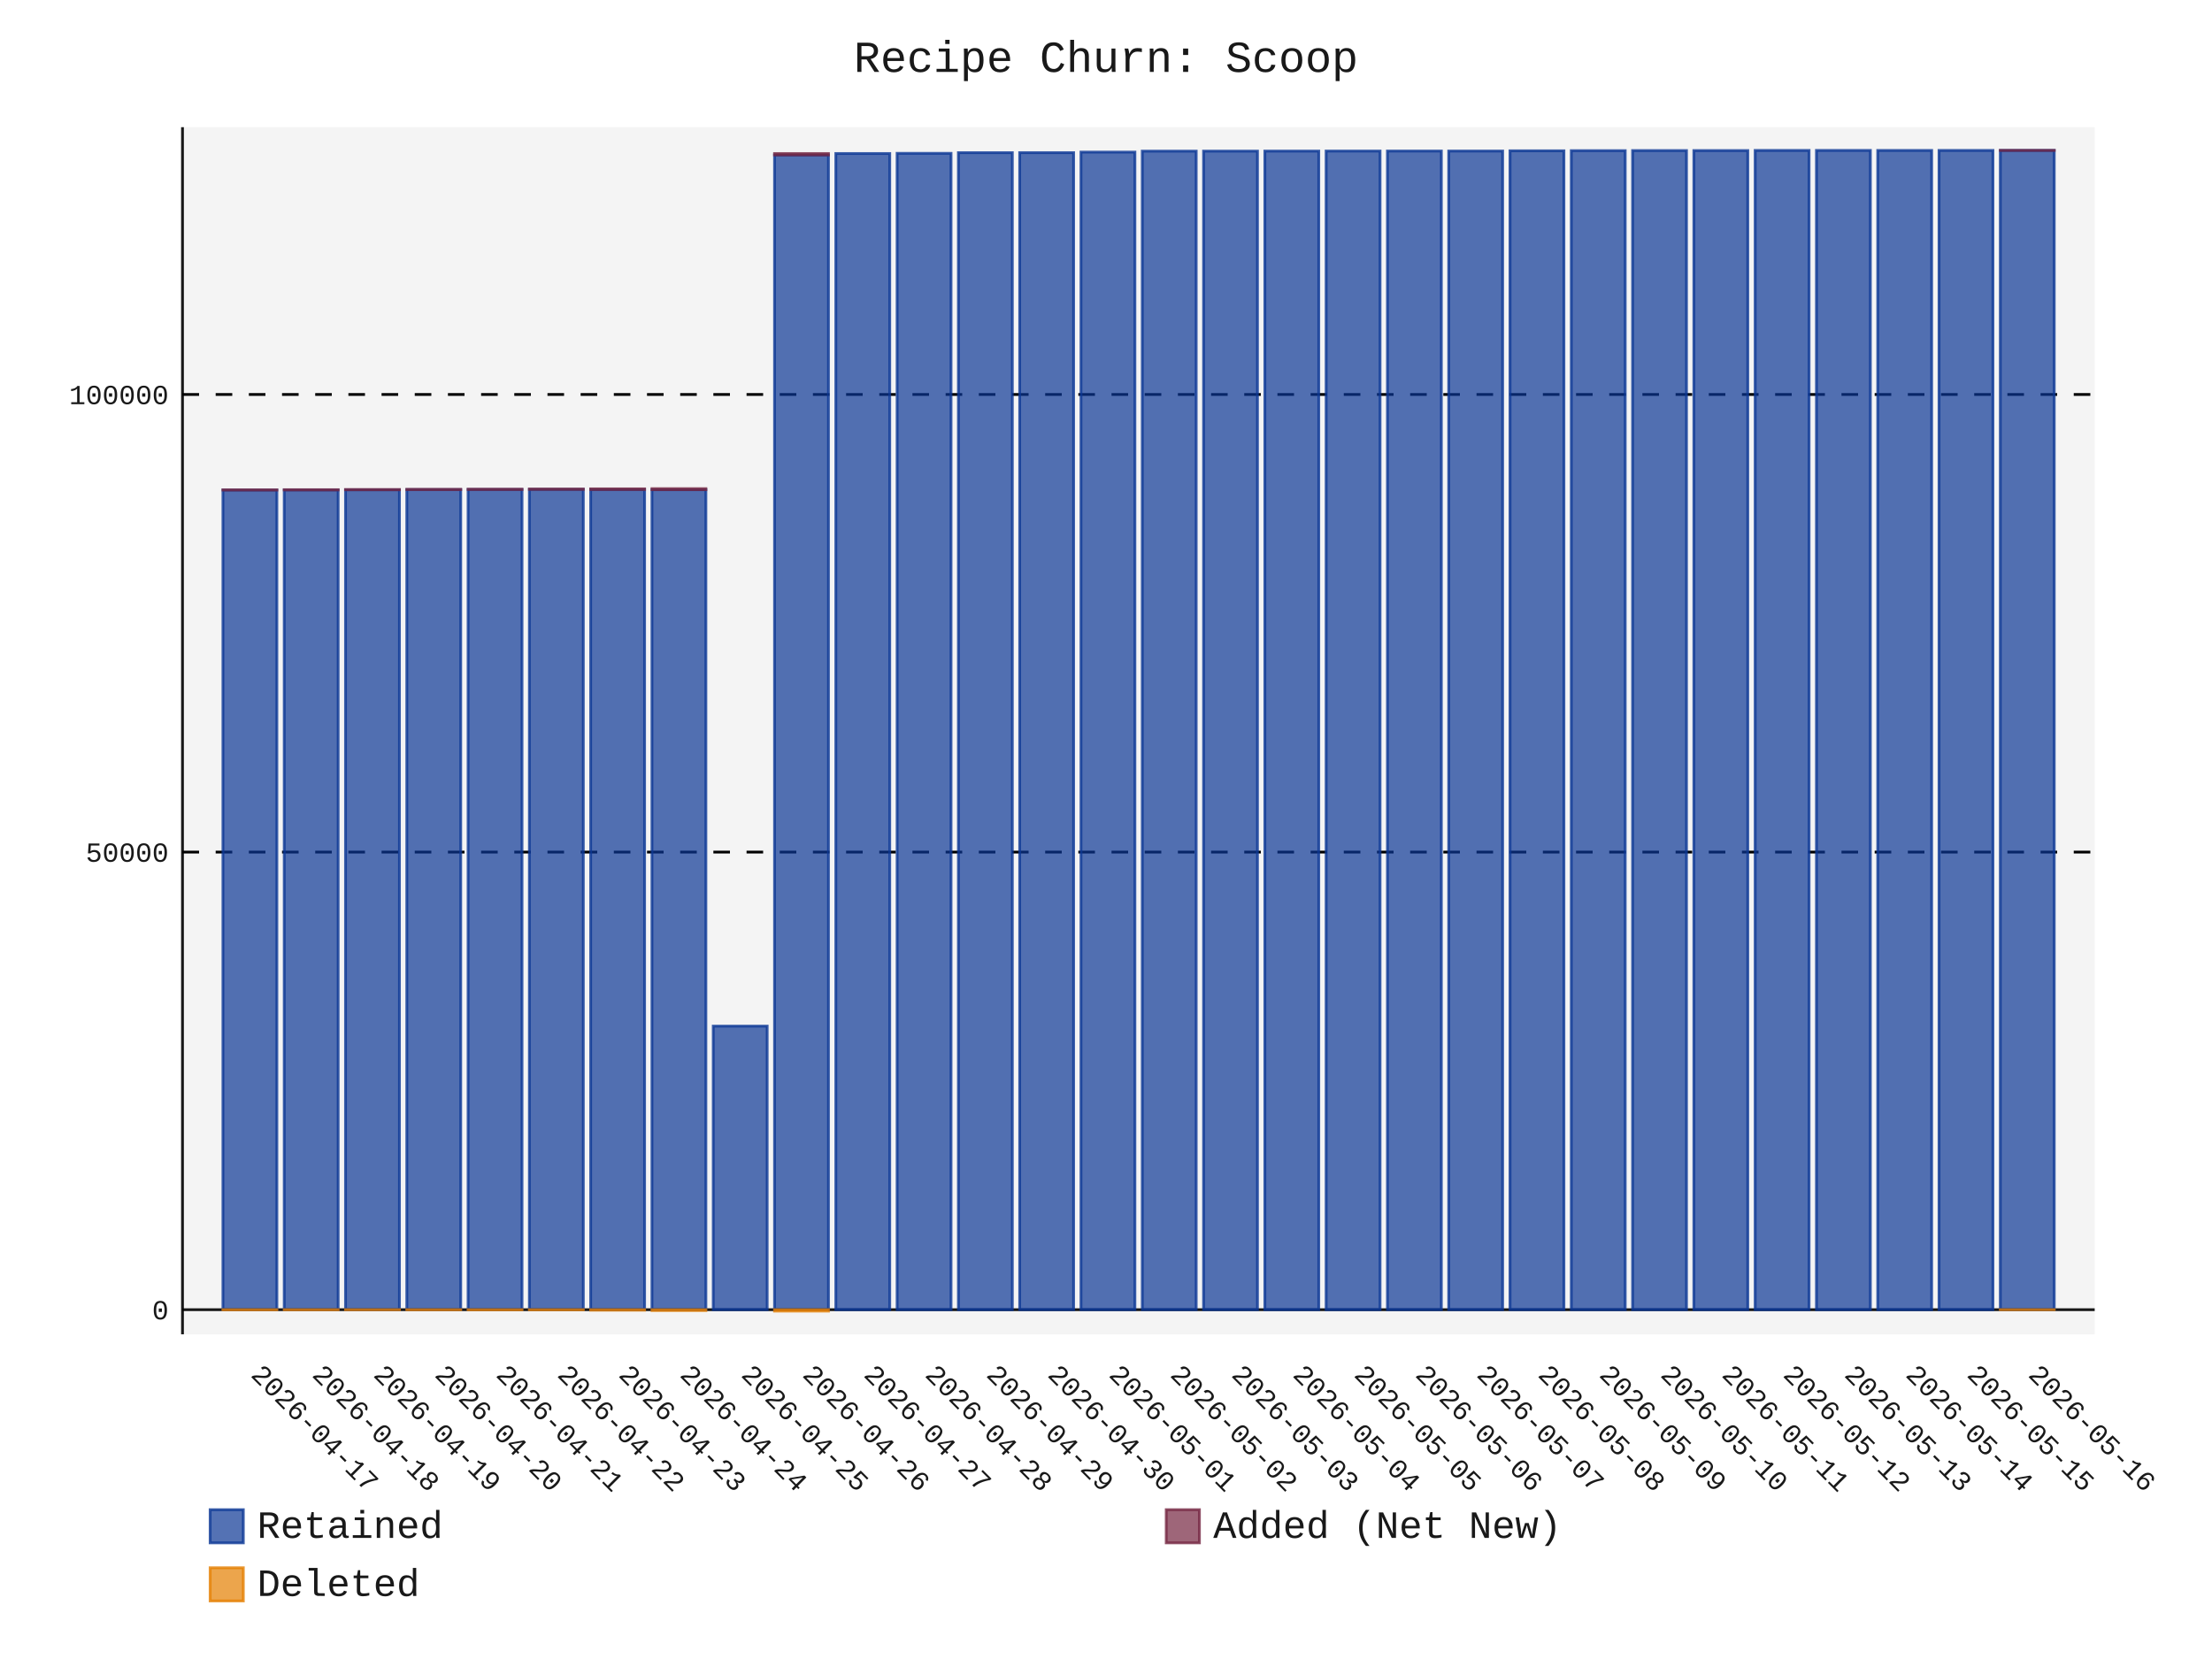
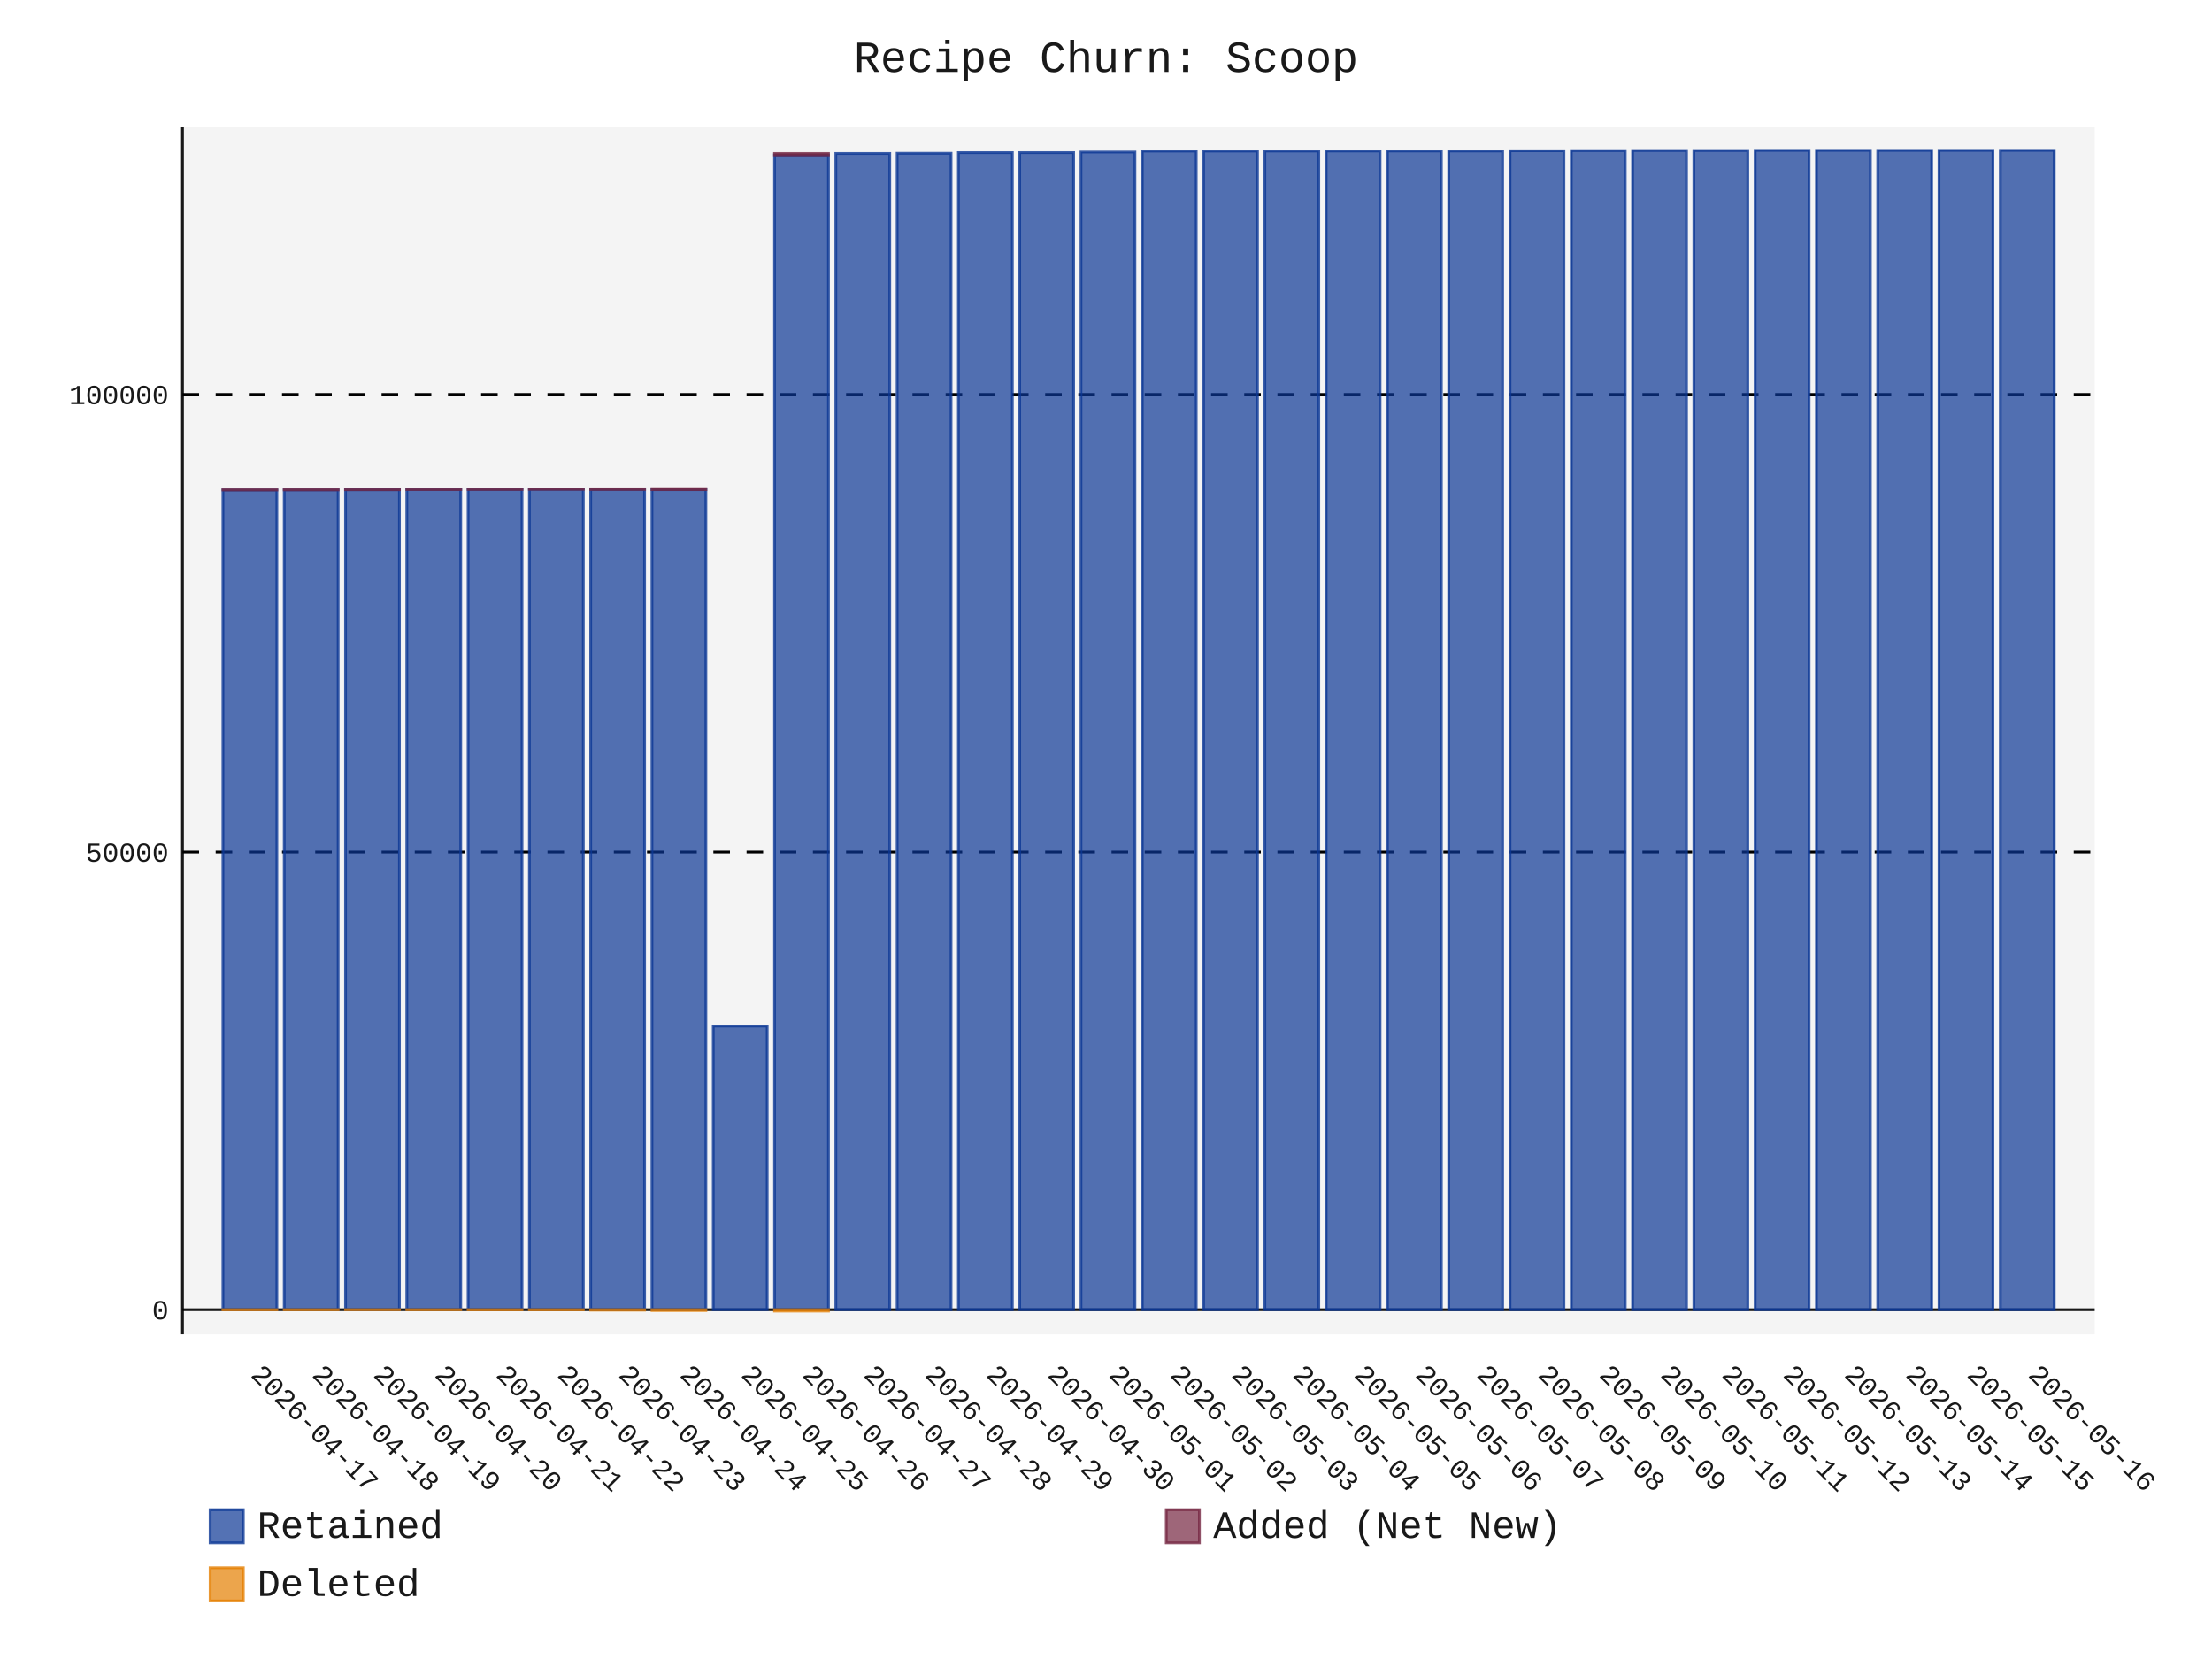
- <svg xmlns="http://www.w3.org/2000/svg" id="chart-c8fa102d-3b15-45bb-8eff-bab4674efa74" class="pygal-chart" viewBox="0 0 800 600">
+ <svg xmlns="http://www.w3.org/2000/svg" id="chart-ada391af-5c0a-49f7-9aea-5d1bc6cac382" class="pygal-chart" viewBox="0 0 800 600">
  <defs>
-     <style type="text/css">#chart-c8fa102d-3b15-45bb-8eff-bab4674efa74{-webkit-user-select:none;-webkit-font-smoothing:antialiased;font-family:Consolas,"Liberation Mono",Menlo,Courier,monospace}#chart-c8fa102d-3b15-45bb-8eff-bab4674efa74 .title{font-family:Consolas,"Liberation Mono",Menlo,Courier,monospace;font-size:16px}#chart-c8fa102d-3b15-45bb-8eff-bab4674efa74 .legends .legend text{font-family:Consolas,"Liberation Mono",Menlo,Courier,monospace;font-size:14px}#chart-c8fa102d-3b15-45bb-8eff-bab4674efa74 .axis text{font-family:Consolas,"Liberation Mono",Menlo,Courier,monospace;font-size:10px}#chart-c8fa102d-3b15-45bb-8eff-bab4674efa74 .axis text.major{font-family:Consolas,"Liberation Mono",Menlo,Courier,monospace;font-size:10px}#chart-c8fa102d-3b15-45bb-8eff-bab4674efa74 .text-overlay text.value{font-family:Consolas,"Liberation Mono",Menlo,Courier,monospace;font-size:16px}#chart-c8fa102d-3b15-45bb-8eff-bab4674efa74 .text-overlay text.label{font-family:Consolas,"Liberation Mono",Menlo,Courier,monospace;font-size:10px}#chart-c8fa102d-3b15-45bb-8eff-bab4674efa74 .tooltip{font-family:Consolas,"Liberation Mono",Menlo,Courier,monospace;font-size:14px}#chart-c8fa102d-3b15-45bb-8eff-bab4674efa74 text.no_data{font-family:Consolas,"Liberation Mono",Menlo,Courier,monospace;font-size:64px}
- #chart-c8fa102d-3b15-45bb-8eff-bab4674efa74{background-color:transparent}#chart-c8fa102d-3b15-45bb-8eff-bab4674efa74 path,#chart-c8fa102d-3b15-45bb-8eff-bab4674efa74 line,#chart-c8fa102d-3b15-45bb-8eff-bab4674efa74 rect,#chart-c8fa102d-3b15-45bb-8eff-bab4674efa74 circle{-webkit-transition:150ms;-moz-transition:150ms;transition:150ms}#chart-c8fa102d-3b15-45bb-8eff-bab4674efa74 .graph &gt; .background{fill:transparent}#chart-c8fa102d-3b15-45bb-8eff-bab4674efa74 .plot &gt; .background{fill:rgba(240,240,240,0.7)}#chart-c8fa102d-3b15-45bb-8eff-bab4674efa74 .graph{fill:rgba(0,0,0,0.9)}#chart-c8fa102d-3b15-45bb-8eff-bab4674efa74 text.no_data{fill:rgba(0,0,0,0.9)}#chart-c8fa102d-3b15-45bb-8eff-bab4674efa74 .title{fill:rgba(0,0,0,0.9)}#chart-c8fa102d-3b15-45bb-8eff-bab4674efa74 .legends .legend text{fill:rgba(0,0,0,0.9)}#chart-c8fa102d-3b15-45bb-8eff-bab4674efa74 .legends .legend:hover text{fill:rgba(0,0,0,0.9)}#chart-c8fa102d-3b15-45bb-8eff-bab4674efa74 .axis .line{stroke:rgba(0,0,0,0.9)}#chart-c8fa102d-3b15-45bb-8eff-bab4674efa74 .axis .guide.line{stroke:rgba(0,0,0,0.5)}#chart-c8fa102d-3b15-45bb-8eff-bab4674efa74 .axis .major.line{stroke:rgba(0,0,0,0.9)}#chart-c8fa102d-3b15-45bb-8eff-bab4674efa74 .axis text.major{fill:rgba(0,0,0,0.9)}#chart-c8fa102d-3b15-45bb-8eff-bab4674efa74 .axis.y .guides:hover .guide.line,#chart-c8fa102d-3b15-45bb-8eff-bab4674efa74 .line-graph .axis.x .guides:hover .guide.line,#chart-c8fa102d-3b15-45bb-8eff-bab4674efa74 .stackedline-graph .axis.x .guides:hover .guide.line,#chart-c8fa102d-3b15-45bb-8eff-bab4674efa74 .xy-graph .axis.x .guides:hover .guide.line{stroke:rgba(0,0,0,0.9)}#chart-c8fa102d-3b15-45bb-8eff-bab4674efa74 .axis .guides:hover text{fill:rgba(0,0,0,0.9)}#chart-c8fa102d-3b15-45bb-8eff-bab4674efa74 .reactive{fill-opacity:.7;stroke-opacity:.8;stroke-width:1}#chart-c8fa102d-3b15-45bb-8eff-bab4674efa74 .ci{stroke:rgba(0,0,0,0.9)}#chart-c8fa102d-3b15-45bb-8eff-bab4674efa74 .reactive.active,#chart-c8fa102d-3b15-45bb-8eff-bab4674efa74 .active .reactive{fill-opacity:.8;stroke-opacity:.9;stroke-width:4}#chart-c8fa102d-3b15-45bb-8eff-bab4674efa74 .ci .reactive.active{stroke-width:1.5}#chart-c8fa102d-3b15-45bb-8eff-bab4674efa74 .series text{fill:rgba(0,0,0,0.9)}#chart-c8fa102d-3b15-45bb-8eff-bab4674efa74 .tooltip rect{fill:rgba(240,240,240,0.7);stroke:rgba(0,0,0,0.9);-webkit-transition:opacity 150ms;-moz-transition:opacity 150ms;transition:opacity 150ms}#chart-c8fa102d-3b15-45bb-8eff-bab4674efa74 .tooltip .label{fill:rgba(0,0,0,0.9)}#chart-c8fa102d-3b15-45bb-8eff-bab4674efa74 .tooltip .label{fill:rgba(0,0,0,0.9)}#chart-c8fa102d-3b15-45bb-8eff-bab4674efa74 .tooltip .legend{font-size:.8em;fill:rgba(0,0,0,0.5)}#chart-c8fa102d-3b15-45bb-8eff-bab4674efa74 .tooltip .x_label{font-size:.6em;fill:rgba(0,0,0,0.9)}#chart-c8fa102d-3b15-45bb-8eff-bab4674efa74 .tooltip .xlink{font-size:.5em;text-decoration:underline}#chart-c8fa102d-3b15-45bb-8eff-bab4674efa74 .tooltip .value{font-size:1.5em}#chart-c8fa102d-3b15-45bb-8eff-bab4674efa74 .bound{font-size:.5em}#chart-c8fa102d-3b15-45bb-8eff-bab4674efa74 .max-value{font-size:.75em;fill:rgba(0,0,0,0.5)}#chart-c8fa102d-3b15-45bb-8eff-bab4674efa74 .map-element{fill:rgba(240,240,240,0.7);stroke:rgba(0,0,0,0.5) !important}#chart-c8fa102d-3b15-45bb-8eff-bab4674efa74 .map-element .reactive{fill-opacity:inherit;stroke-opacity:inherit}#chart-c8fa102d-3b15-45bb-8eff-bab4674efa74 .color-0,#chart-c8fa102d-3b15-45bb-8eff-bab4674efa74 .color-0 a:visited{stroke:rgb(12,55,149);fill:rgb(12,55,149)}#chart-c8fa102d-3b15-45bb-8eff-bab4674efa74 .color-1,#chart-c8fa102d-3b15-45bb-8eff-bab4674efa74 .color-1 a:visited{stroke:rgb(117,38,65);fill:rgb(117,38,65)}#chart-c8fa102d-3b15-45bb-8eff-bab4674efa74 .color-2,#chart-c8fa102d-3b15-45bb-8eff-bab4674efa74 .color-2 a:visited{stroke:rgb(228,127,0);fill:rgb(228,127,0)}#chart-c8fa102d-3b15-45bb-8eff-bab4674efa74 .text-overlay .color-0 text{fill:black}#chart-c8fa102d-3b15-45bb-8eff-bab4674efa74 .text-overlay .color-1 text{fill:black}#chart-c8fa102d-3b15-45bb-8eff-bab4674efa74 .text-overlay .color-2 text{fill:black}
- #chart-c8fa102d-3b15-45bb-8eff-bab4674efa74 text.no_data{text-anchor:middle}#chart-c8fa102d-3b15-45bb-8eff-bab4674efa74 .guide.line{fill:none}#chart-c8fa102d-3b15-45bb-8eff-bab4674efa74 .centered{text-anchor:middle}#chart-c8fa102d-3b15-45bb-8eff-bab4674efa74 .title{text-anchor:middle}#chart-c8fa102d-3b15-45bb-8eff-bab4674efa74 .legends .legend text{fill-opacity:1}#chart-c8fa102d-3b15-45bb-8eff-bab4674efa74 .axis.x text{text-anchor:middle}#chart-c8fa102d-3b15-45bb-8eff-bab4674efa74 .axis.x:not(.web) text[transform]{text-anchor:start}#chart-c8fa102d-3b15-45bb-8eff-bab4674efa74 .axis.x:not(.web) text[transform].backwards{text-anchor:end}#chart-c8fa102d-3b15-45bb-8eff-bab4674efa74 .axis.y text{text-anchor:end}#chart-c8fa102d-3b15-45bb-8eff-bab4674efa74 .axis.y text[transform].backwards{text-anchor:start}#chart-c8fa102d-3b15-45bb-8eff-bab4674efa74 .axis.y2 text{text-anchor:start}#chart-c8fa102d-3b15-45bb-8eff-bab4674efa74 .axis.y2 text[transform].backwards{text-anchor:end}#chart-c8fa102d-3b15-45bb-8eff-bab4674efa74 .axis .guide.line{stroke-dasharray:4,4;stroke:black}#chart-c8fa102d-3b15-45bb-8eff-bab4674efa74 .axis .major.guide.line{stroke-dasharray:6,6;stroke:black}#chart-c8fa102d-3b15-45bb-8eff-bab4674efa74 .horizontal .axis.y .guide.line,#chart-c8fa102d-3b15-45bb-8eff-bab4674efa74 .horizontal .axis.y2 .guide.line,#chart-c8fa102d-3b15-45bb-8eff-bab4674efa74 .vertical .axis.x .guide.line{opacity:0}#chart-c8fa102d-3b15-45bb-8eff-bab4674efa74 .horizontal .axis.always_show .guide.line,#chart-c8fa102d-3b15-45bb-8eff-bab4674efa74 .vertical .axis.always_show .guide.line{opacity:1 !important}#chart-c8fa102d-3b15-45bb-8eff-bab4674efa74 .axis.y .guides:hover .guide.line,#chart-c8fa102d-3b15-45bb-8eff-bab4674efa74 .axis.y2 .guides:hover .guide.line,#chart-c8fa102d-3b15-45bb-8eff-bab4674efa74 .axis.x .guides:hover .guide.line{opacity:1}#chart-c8fa102d-3b15-45bb-8eff-bab4674efa74 .axis .guides:hover text{opacity:1}#chart-c8fa102d-3b15-45bb-8eff-bab4674efa74 .nofill{fill:none}#chart-c8fa102d-3b15-45bb-8eff-bab4674efa74 .subtle-fill{fill-opacity:.2}#chart-c8fa102d-3b15-45bb-8eff-bab4674efa74 .dot{stroke-width:1px;fill-opacity:1;stroke-opacity:1}#chart-c8fa102d-3b15-45bb-8eff-bab4674efa74 .dot.active{stroke-width:5px}#chart-c8fa102d-3b15-45bb-8eff-bab4674efa74 .dot.negative{fill:transparent}#chart-c8fa102d-3b15-45bb-8eff-bab4674efa74 text,#chart-c8fa102d-3b15-45bb-8eff-bab4674efa74 tspan{stroke:none !important}#chart-c8fa102d-3b15-45bb-8eff-bab4674efa74 .series text.active{opacity:1}#chart-c8fa102d-3b15-45bb-8eff-bab4674efa74 .tooltip rect{fill-opacity:.95;stroke-width:.5}#chart-c8fa102d-3b15-45bb-8eff-bab4674efa74 .tooltip text{fill-opacity:1}#chart-c8fa102d-3b15-45bb-8eff-bab4674efa74 .showable{visibility:hidden}#chart-c8fa102d-3b15-45bb-8eff-bab4674efa74 .showable.shown{visibility:visible}#chart-c8fa102d-3b15-45bb-8eff-bab4674efa74 .gauge-background{fill:rgba(229,229,229,1);stroke:none}#chart-c8fa102d-3b15-45bb-8eff-bab4674efa74 .bg-lines{stroke:transparent;stroke-width:2px}</style>
+     <style type="text/css">#chart-ada391af-5c0a-49f7-9aea-5d1bc6cac382{-webkit-user-select:none;-webkit-font-smoothing:antialiased;font-family:Consolas,"Liberation Mono",Menlo,Courier,monospace}#chart-ada391af-5c0a-49f7-9aea-5d1bc6cac382 .title{font-family:Consolas,"Liberation Mono",Menlo,Courier,monospace;font-size:16px}#chart-ada391af-5c0a-49f7-9aea-5d1bc6cac382 .legends .legend text{font-family:Consolas,"Liberation Mono",Menlo,Courier,monospace;font-size:14px}#chart-ada391af-5c0a-49f7-9aea-5d1bc6cac382 .axis text{font-family:Consolas,"Liberation Mono",Menlo,Courier,monospace;font-size:10px}#chart-ada391af-5c0a-49f7-9aea-5d1bc6cac382 .axis text.major{font-family:Consolas,"Liberation Mono",Menlo,Courier,monospace;font-size:10px}#chart-ada391af-5c0a-49f7-9aea-5d1bc6cac382 .text-overlay text.value{font-family:Consolas,"Liberation Mono",Menlo,Courier,monospace;font-size:16px}#chart-ada391af-5c0a-49f7-9aea-5d1bc6cac382 .text-overlay text.label{font-family:Consolas,"Liberation Mono",Menlo,Courier,monospace;font-size:10px}#chart-ada391af-5c0a-49f7-9aea-5d1bc6cac382 .tooltip{font-family:Consolas,"Liberation Mono",Menlo,Courier,monospace;font-size:14px}#chart-ada391af-5c0a-49f7-9aea-5d1bc6cac382 text.no_data{font-family:Consolas,"Liberation Mono",Menlo,Courier,monospace;font-size:64px}
+ #chart-ada391af-5c0a-49f7-9aea-5d1bc6cac382{background-color:transparent}#chart-ada391af-5c0a-49f7-9aea-5d1bc6cac382 path,#chart-ada391af-5c0a-49f7-9aea-5d1bc6cac382 line,#chart-ada391af-5c0a-49f7-9aea-5d1bc6cac382 rect,#chart-ada391af-5c0a-49f7-9aea-5d1bc6cac382 circle{-webkit-transition:150ms;-moz-transition:150ms;transition:150ms}#chart-ada391af-5c0a-49f7-9aea-5d1bc6cac382 .graph &gt; .background{fill:transparent}#chart-ada391af-5c0a-49f7-9aea-5d1bc6cac382 .plot &gt; .background{fill:rgba(240,240,240,0.7)}#chart-ada391af-5c0a-49f7-9aea-5d1bc6cac382 .graph{fill:rgba(0,0,0,0.9)}#chart-ada391af-5c0a-49f7-9aea-5d1bc6cac382 text.no_data{fill:rgba(0,0,0,0.9)}#chart-ada391af-5c0a-49f7-9aea-5d1bc6cac382 .title{fill:rgba(0,0,0,0.9)}#chart-ada391af-5c0a-49f7-9aea-5d1bc6cac382 .legends .legend text{fill:rgba(0,0,0,0.9)}#chart-ada391af-5c0a-49f7-9aea-5d1bc6cac382 .legends .legend:hover text{fill:rgba(0,0,0,0.9)}#chart-ada391af-5c0a-49f7-9aea-5d1bc6cac382 .axis .line{stroke:rgba(0,0,0,0.9)}#chart-ada391af-5c0a-49f7-9aea-5d1bc6cac382 .axis .guide.line{stroke:rgba(0,0,0,0.5)}#chart-ada391af-5c0a-49f7-9aea-5d1bc6cac382 .axis .major.line{stroke:rgba(0,0,0,0.9)}#chart-ada391af-5c0a-49f7-9aea-5d1bc6cac382 .axis text.major{fill:rgba(0,0,0,0.9)}#chart-ada391af-5c0a-49f7-9aea-5d1bc6cac382 .axis.y .guides:hover .guide.line,#chart-ada391af-5c0a-49f7-9aea-5d1bc6cac382 .line-graph .axis.x .guides:hover .guide.line,#chart-ada391af-5c0a-49f7-9aea-5d1bc6cac382 .stackedline-graph .axis.x .guides:hover .guide.line,#chart-ada391af-5c0a-49f7-9aea-5d1bc6cac382 .xy-graph .axis.x .guides:hover .guide.line{stroke:rgba(0,0,0,0.9)}#chart-ada391af-5c0a-49f7-9aea-5d1bc6cac382 .axis .guides:hover text{fill:rgba(0,0,0,0.9)}#chart-ada391af-5c0a-49f7-9aea-5d1bc6cac382 .reactive{fill-opacity:.7;stroke-opacity:.8;stroke-width:1}#chart-ada391af-5c0a-49f7-9aea-5d1bc6cac382 .ci{stroke:rgba(0,0,0,0.9)}#chart-ada391af-5c0a-49f7-9aea-5d1bc6cac382 .reactive.active,#chart-ada391af-5c0a-49f7-9aea-5d1bc6cac382 .active .reactive{fill-opacity:.8;stroke-opacity:.9;stroke-width:4}#chart-ada391af-5c0a-49f7-9aea-5d1bc6cac382 .ci .reactive.active{stroke-width:1.5}#chart-ada391af-5c0a-49f7-9aea-5d1bc6cac382 .series text{fill:rgba(0,0,0,0.9)}#chart-ada391af-5c0a-49f7-9aea-5d1bc6cac382 .tooltip rect{fill:rgba(240,240,240,0.7);stroke:rgba(0,0,0,0.9);-webkit-transition:opacity 150ms;-moz-transition:opacity 150ms;transition:opacity 150ms}#chart-ada391af-5c0a-49f7-9aea-5d1bc6cac382 .tooltip .label{fill:rgba(0,0,0,0.9)}#chart-ada391af-5c0a-49f7-9aea-5d1bc6cac382 .tooltip .label{fill:rgba(0,0,0,0.9)}#chart-ada391af-5c0a-49f7-9aea-5d1bc6cac382 .tooltip .legend{font-size:.8em;fill:rgba(0,0,0,0.5)}#chart-ada391af-5c0a-49f7-9aea-5d1bc6cac382 .tooltip .x_label{font-size:.6em;fill:rgba(0,0,0,0.9)}#chart-ada391af-5c0a-49f7-9aea-5d1bc6cac382 .tooltip .xlink{font-size:.5em;text-decoration:underline}#chart-ada391af-5c0a-49f7-9aea-5d1bc6cac382 .tooltip .value{font-size:1.5em}#chart-ada391af-5c0a-49f7-9aea-5d1bc6cac382 .bound{font-size:.5em}#chart-ada391af-5c0a-49f7-9aea-5d1bc6cac382 .max-value{font-size:.75em;fill:rgba(0,0,0,0.5)}#chart-ada391af-5c0a-49f7-9aea-5d1bc6cac382 .map-element{fill:rgba(240,240,240,0.7);stroke:rgba(0,0,0,0.5) !important}#chart-ada391af-5c0a-49f7-9aea-5d1bc6cac382 .map-element .reactive{fill-opacity:inherit;stroke-opacity:inherit}#chart-ada391af-5c0a-49f7-9aea-5d1bc6cac382 .color-0,#chart-ada391af-5c0a-49f7-9aea-5d1bc6cac382 .color-0 a:visited{stroke:rgb(12,55,149);fill:rgb(12,55,149)}#chart-ada391af-5c0a-49f7-9aea-5d1bc6cac382 .color-1,#chart-ada391af-5c0a-49f7-9aea-5d1bc6cac382 .color-1 a:visited{stroke:rgb(117,38,65);fill:rgb(117,38,65)}#chart-ada391af-5c0a-49f7-9aea-5d1bc6cac382 .color-2,#chart-ada391af-5c0a-49f7-9aea-5d1bc6cac382 .color-2 a:visited{stroke:rgb(228,127,0);fill:rgb(228,127,0)}#chart-ada391af-5c0a-49f7-9aea-5d1bc6cac382 .text-overlay .color-0 text{fill:black}#chart-ada391af-5c0a-49f7-9aea-5d1bc6cac382 .text-overlay .color-1 text{fill:black}#chart-ada391af-5c0a-49f7-9aea-5d1bc6cac382 .text-overlay .color-2 text{fill:black}
+ #chart-ada391af-5c0a-49f7-9aea-5d1bc6cac382 text.no_data{text-anchor:middle}#chart-ada391af-5c0a-49f7-9aea-5d1bc6cac382 .guide.line{fill:none}#chart-ada391af-5c0a-49f7-9aea-5d1bc6cac382 .centered{text-anchor:middle}#chart-ada391af-5c0a-49f7-9aea-5d1bc6cac382 .title{text-anchor:middle}#chart-ada391af-5c0a-49f7-9aea-5d1bc6cac382 .legends .legend text{fill-opacity:1}#chart-ada391af-5c0a-49f7-9aea-5d1bc6cac382 .axis.x text{text-anchor:middle}#chart-ada391af-5c0a-49f7-9aea-5d1bc6cac382 .axis.x:not(.web) text[transform]{text-anchor:start}#chart-ada391af-5c0a-49f7-9aea-5d1bc6cac382 .axis.x:not(.web) text[transform].backwards{text-anchor:end}#chart-ada391af-5c0a-49f7-9aea-5d1bc6cac382 .axis.y text{text-anchor:end}#chart-ada391af-5c0a-49f7-9aea-5d1bc6cac382 .axis.y text[transform].backwards{text-anchor:start}#chart-ada391af-5c0a-49f7-9aea-5d1bc6cac382 .axis.y2 text{text-anchor:start}#chart-ada391af-5c0a-49f7-9aea-5d1bc6cac382 .axis.y2 text[transform].backwards{text-anchor:end}#chart-ada391af-5c0a-49f7-9aea-5d1bc6cac382 .axis .guide.line{stroke-dasharray:4,4;stroke:black}#chart-ada391af-5c0a-49f7-9aea-5d1bc6cac382 .axis .major.guide.line{stroke-dasharray:6,6;stroke:black}#chart-ada391af-5c0a-49f7-9aea-5d1bc6cac382 .horizontal .axis.y .guide.line,#chart-ada391af-5c0a-49f7-9aea-5d1bc6cac382 .horizontal .axis.y2 .guide.line,#chart-ada391af-5c0a-49f7-9aea-5d1bc6cac382 .vertical .axis.x .guide.line{opacity:0}#chart-ada391af-5c0a-49f7-9aea-5d1bc6cac382 .horizontal .axis.always_show .guide.line,#chart-ada391af-5c0a-49f7-9aea-5d1bc6cac382 .vertical .axis.always_show .guide.line{opacity:1 !important}#chart-ada391af-5c0a-49f7-9aea-5d1bc6cac382 .axis.y .guides:hover .guide.line,#chart-ada391af-5c0a-49f7-9aea-5d1bc6cac382 .axis.y2 .guides:hover .guide.line,#chart-ada391af-5c0a-49f7-9aea-5d1bc6cac382 .axis.x .guides:hover .guide.line{opacity:1}#chart-ada391af-5c0a-49f7-9aea-5d1bc6cac382 .axis .guides:hover text{opacity:1}#chart-ada391af-5c0a-49f7-9aea-5d1bc6cac382 .nofill{fill:none}#chart-ada391af-5c0a-49f7-9aea-5d1bc6cac382 .subtle-fill{fill-opacity:.2}#chart-ada391af-5c0a-49f7-9aea-5d1bc6cac382 .dot{stroke-width:1px;fill-opacity:1;stroke-opacity:1}#chart-ada391af-5c0a-49f7-9aea-5d1bc6cac382 .dot.active{stroke-width:5px}#chart-ada391af-5c0a-49f7-9aea-5d1bc6cac382 .dot.negative{fill:transparent}#chart-ada391af-5c0a-49f7-9aea-5d1bc6cac382 text,#chart-ada391af-5c0a-49f7-9aea-5d1bc6cac382 tspan{stroke:none !important}#chart-ada391af-5c0a-49f7-9aea-5d1bc6cac382 .series text.active{opacity:1}#chart-ada391af-5c0a-49f7-9aea-5d1bc6cac382 .tooltip rect{fill-opacity:.95;stroke-width:.5}#chart-ada391af-5c0a-49f7-9aea-5d1bc6cac382 .tooltip text{fill-opacity:1}#chart-ada391af-5c0a-49f7-9aea-5d1bc6cac382 .showable{visibility:hidden}#chart-ada391af-5c0a-49f7-9aea-5d1bc6cac382 .showable.shown{visibility:visible}#chart-ada391af-5c0a-49f7-9aea-5d1bc6cac382 .gauge-background{fill:rgba(229,229,229,1);stroke:none}#chart-ada391af-5c0a-49f7-9aea-5d1bc6cac382 .bg-lines{stroke:transparent;stroke-width:2px}</style>
  </defs>
  <g class="graph stackedbar-graph vertical">
    <rect x="0" y="0" width="800" height="600" class="background" />
    <g transform="translate(66, 46)" class="plot">
      <rect x="0" y="0" width="691.574" height="436.574" class="background" />
      <g class="axis y always_show">
        <g class="guides">
          <path d="M0 427.668 h691.574" class="axis major line" />
          <text x="-5" y="431.168" class="major">0</text>
        </g>
        <g class="guides">
          <path d="M0 262.168 h691.574" class="major guide line" />
          <text x="-5" y="265.668" class="major">50000</text>
        </g>
        <g class="guides">
          <path d="M0 96.667 h691.574" class="major guide line" />
          <text x="-5" y="100.167" class="major">100000</text>
        </g>
      </g>
      <g class="axis x">
        <path d="M0 0 v436.574" class="line" />
        <g class="guides">
          <path d="M24.382 0 v436.574" class="guide line" />
          <text x="24.382" y="451.574" class="" transform="rotate(45 24.3824 451.5736)">2026-04-17</text>
        </g>
        <g class="guides">
          <path d="M46.548 0 v436.574" class="guide line" />
          <text x="46.548" y="451.574" class="" transform="rotate(45 46.54822 451.5736)">2026-04-18</text>
        </g>
        <g class="guides">
          <path d="M68.714 0 v436.574" class="guide line" />
          <text x="68.714" y="451.574" class="" transform="rotate(45 68.71404 451.5736)">2026-04-19</text>
        </g>
        <g class="guides">
          <path d="M90.88 0 v436.574" class="guide line" />
          <text x="90.88" y="451.574" class="" transform="rotate(45 90.87986 451.5736)">2026-04-20</text>
        </g>
        <g class="guides">
          <path d="M113.046 0 v436.574" class="guide line" />
          <text x="113.046" y="451.574" class="" transform="rotate(45 113.0457 451.5736)">2026-04-21</text>
        </g>
        <g class="guides">
          <path d="M135.212 0 v436.574" class="guide line" />
          <text x="135.212" y="451.574" class="" transform="rotate(45 135.2115 451.5736)">2026-04-22</text>
        </g>
        <g class="guides">
          <path d="M157.377 0 v436.574" class="guide line" />
          <text x="157.377" y="451.574" class="" transform="rotate(45 157.3773 451.5736)">2026-04-23</text>
        </g>
        <g class="guides">
          <path d="M179.543 0 v436.574" class="guide line" />
          <text x="179.543" y="451.574" class="" transform="rotate(45 179.5431 451.5736)">2026-04-24</text>
        </g>
        <g class="guides">
          <path d="M201.709 0 v436.574" class="guide line" />
          <text x="201.709" y="451.574" class="" transform="rotate(45 201.709 451.5736)">2026-04-25</text>
        </g>
        <g class="guides">
          <path d="M223.875 0 v436.574" class="guide line" />
          <text x="223.875" y="451.574" class="" transform="rotate(45 223.8748 451.5736)">2026-04-26</text>
        </g>
        <g class="guides">
          <path d="M246.041 0 v436.574" class="guide line" />
          <text x="246.041" y="451.574" class="" transform="rotate(45 246.0406 451.5736)">2026-04-27</text>
        </g>
        <g class="guides">
          <path d="M268.206 0 v436.574" class="guide line" />
          <text x="268.206" y="451.574" class="" transform="rotate(45 268.2064 451.5736)">2026-04-28</text>
        </g>
        <g class="guides">
          <path d="M290.372 0 v436.574" class="guide line" />
          <text x="290.372" y="451.574" class="" transform="rotate(45 290.3722 451.5736)">2026-04-29</text>
        </g>
        <g class="guides">
          <path d="M312.538 0 v436.574" class="guide line" />
          <text x="312.538" y="451.574" class="" transform="rotate(45 312.5381 451.5736)">2026-04-30</text>
        </g>
        <g class="guides">
          <path d="M334.704 0 v436.574" class="guide line" />
          <text x="334.704" y="451.574" class="" transform="rotate(45 334.7039 451.5736)">2026-05-01</text>
        </g>
        <g class="guides">
          <path d="M356.87 0 v436.574" class="guide line" />
          <text x="356.87" y="451.574" class="" transform="rotate(45 356.8697 451.5736)">2026-05-02</text>
        </g>
        <g class="guides">
          <path d="M379.036 0 v436.574" class="guide line" />
          <text x="379.036" y="451.574" class="" transform="rotate(45 379.0355 451.5736)">2026-05-03</text>
        </g>
        <g class="guides">
          <path d="M401.201 0 v436.574" class="guide line" />
          <text x="401.201" y="451.574" class="" transform="rotate(45 401.2013 451.5736)">2026-05-04</text>
        </g>
        <g class="guides">
          <path d="M423.367 0 v436.574" class="guide line" />
          <text x="423.367" y="451.574" class="" transform="rotate(45 423.3672 451.5736)">2026-05-05</text>
        </g>
        <g class="guides">
          <path d="M445.533 0 v436.574" class="guide line" />
          <text x="445.533" y="451.574" class="" transform="rotate(45 445.533 451.5736)">2026-05-06</text>
        </g>
        <g class="guides">
          <path d="M467.699 0 v436.574" class="guide line" />
          <text x="467.699" y="451.574" class="" transform="rotate(45 467.6988 451.5736)">2026-05-07</text>
        </g>
        <g class="guides">
          <path d="M489.865 0 v436.574" class="guide line" />
          <text x="489.865" y="451.574" class="" transform="rotate(45 489.8646 451.5736)">2026-05-08</text>
        </g>
        <g class="guides">
          <path d="M512.03 0 v436.574" class="guide line" />
          <text x="512.03" y="451.574" class="" transform="rotate(45 512.0304 451.5736)">2026-05-09</text>
        </g>
        <g class="guides">
          <path d="M534.196 0 v436.574" class="guide line" />
          <text x="534.196" y="451.574" class="" transform="rotate(45 534.1963 451.5736)">2026-05-10</text>
        </g>
        <g class="guides">
          <path d="M556.362 0 v436.574" class="guide line" />
          <text x="556.362" y="451.574" class="" transform="rotate(45 556.3621 451.5736)">2026-05-11</text>
        </g>
        <g class="guides">
          <path d="M578.528 0 v436.574" class="guide line" />
          <text x="578.528" y="451.574" class="" transform="rotate(45 578.5279 451.5736)">2026-05-12</text>
        </g>
        <g class="guides">
          <path d="M600.694 0 v436.574" class="guide line" />
          <text x="600.694" y="451.574" class="" transform="rotate(45 600.6937 451.5736)">2026-05-13</text>
        </g>
        <g class="guides">
          <path d="M622.86 0 v436.574" class="guide line" />
          <text x="622.86" y="451.574" class="" transform="rotate(45 622.8596 451.5736)">2026-05-14</text>
        </g>
        <g class="guides">
          <path d="M645.025 0 v436.574" class="guide line" />
          <text x="645.025" y="451.574" class="" transform="rotate(45 645.0254 451.5736)">2026-05-15</text>
        </g>
        <g class="guides">
          <path d="M667.191 0 v436.574" class="guide line" />
          <text x="667.191" y="451.574" class="" transform="rotate(45 667.1912 451.5736)">2026-05-16</text>
        </g>
      </g>
      <g class="series serie-0 color-0">
        <g class="bars">
          <g class="bar">
            <rect x="14.629" y="131.237" rx="0" ry="0" width="19.506" height="296.431" class="rect reactive tooltip-trigger" />
          </g>
          <g class="bar">
            <rect x="36.795" y="131.204" rx="0" ry="0" width="19.506" height="296.465" class="rect reactive tooltip-trigger" />
          </g>
          <g class="bar">
            <rect x="58.961" y="131.141" rx="0" ry="0" width="19.506" height="296.527" class="rect reactive tooltip-trigger" />
          </g>
          <g class="bar">
            <rect x="81.127" y="131.075" rx="0" ry="0" width="19.506" height="296.594" class="rect reactive tooltip-trigger" />
          </g>
          <g class="bar">
            <rect x="103.293" y="131.038" rx="0" ry="0" width="19.506" height="296.63" class="rect reactive tooltip-trigger" />
          </g>
          <g class="bar">
            <rect x="125.459" y="130.989" rx="0" ry="0" width="19.506" height="296.68" class="rect reactive tooltip-trigger" />
          </g>
          <g class="bar">
            <rect x="147.624" y="131.042" rx="0" ry="0" width="19.506" height="296.627" class="rect reactive tooltip-trigger" />
          </g>
          <g class="bar">
            <rect x="169.79" y="131.108" rx="0" ry="0" width="19.506" height="296.56" class="rect reactive tooltip-trigger" />
          </g>
          <g class="bar">
            <rect x="191.956" y="325.107" rx="0" ry="0" width="19.506" height="102.561" class="rect reactive tooltip-trigger" />
          </g>
          <g class="bar">
            <rect x="214.122" y="10.037" rx="0" ry="0" width="19.506" height="417.631" class="rect reactive tooltip-trigger" />
          </g>
          <g class="bar">
            <rect x="236.288" y="9.521" rx="0" ry="0" width="19.506" height="418.147" class="rect reactive tooltip-trigger" />
          </g>
          <g class="bar">
            <rect x="258.453" y="9.458" rx="0" ry="0" width="19.506" height="418.21" class="rect reactive tooltip-trigger" />
          </g>
          <g class="bar">
            <rect x="280.619" y="9.217" rx="0" ry="0" width="19.506" height="418.452" class="rect reactive tooltip-trigger" />
          </g>
          <g class="bar">
            <rect x="302.785" y="9.213" rx="0" ry="0" width="19.506" height="418.455" class="rect reactive tooltip-trigger" />
          </g>
          <g class="bar">
            <rect x="324.951" y="9.008" rx="0" ry="0" width="19.506" height="418.66" class="rect reactive tooltip-trigger" />
          </g>
          <g class="bar">
            <rect x="347.117" y="8.657" rx="0" ry="0" width="19.506" height="419.011" class="rect reactive tooltip-trigger" />
          </g>
          <g class="bar">
            <rect x="369.283" y="8.651" rx="0" ry="0" width="19.506" height="419.018" class="rect reactive tooltip-trigger" />
          </g>
          <g class="bar">
            <rect x="391.448" y="8.641" rx="0" ry="0" width="19.506" height="419.028" class="rect reactive tooltip-trigger" />
          </g>
          <g class="bar">
            <rect x="413.614" y="8.627" rx="0" ry="0" width="19.506" height="419.041" class="rect reactive tooltip-trigger" />
          </g>
          <g class="bar">
            <rect x="435.78" y="8.624" rx="0" ry="0" width="19.506" height="419.044" class="rect reactive tooltip-trigger" />
          </g>
          <g class="bar">
            <rect x="457.946" y="8.624" rx="0" ry="0" width="19.506" height="419.044" class="rect reactive tooltip-trigger" />
          </g>
          <g class="bar">
            <rect x="480.112" y="8.541" rx="0" ry="0" width="19.506" height="419.127" class="rect reactive tooltip-trigger" />
          </g>
          <g class="bar">
            <rect x="502.277" y="8.488" rx="0" ry="0" width="19.506" height="419.18" class="rect reactive tooltip-trigger" />
          </g>
          <g class="bar">
            <rect x="524.443" y="8.455" rx="0" ry="0" width="19.506" height="419.213" class="rect reactive tooltip-trigger" />
          </g>
          <g class="bar">
            <rect x="546.609" y="8.452" rx="0" ry="0" width="19.506" height="419.216" class="rect reactive tooltip-trigger" />
          </g>
          <g class="bar">
            <rect x="568.775" y="8.402" rx="0" ry="0" width="19.506" height="419.266" class="rect reactive tooltip-trigger" />
          </g>
          <g class="bar">
            <rect x="590.941" y="8.399" rx="0" ry="0" width="19.506" height="419.269" class="rect reactive tooltip-trigger" />
          </g>
          <g class="bar">
            <rect x="613.107" y="8.406" rx="0" ry="0" width="19.506" height="419.263" class="rect reactive tooltip-trigger" />
          </g>
          <g class="bar">
            <rect x="635.272" y="8.402" rx="0" ry="0" width="19.506" height="419.266" class="rect reactive tooltip-trigger" />
          </g>
          <g class="bar">
-             <rect x="657.438" y="8.402" rx="0" ry="0" width="19.506" height="419.266" class="rect reactive tooltip-trigger" />
+             <rect x="657.438" y="8.396" rx="0" ry="0" width="19.506" height="419.273" class="rect reactive tooltip-trigger" />
          </g>
        </g>
      </g>
      <g class="series serie-1 color-1">
        <g class="bars">
          <g class="bar">
            <rect x="14.629" y="131.161" rx="0" ry="0" width="19.506" height="0.076" class="rect reactive tooltip-trigger" />
          </g>
          <g class="bar">
            <rect x="36.795" y="131.114" rx="0" ry="0" width="19.506" height="0.089" class="rect reactive tooltip-trigger" />
          </g>
          <g class="bar">
            <rect x="58.961" y="131.032" rx="0" ry="0" width="19.506" height="0.109" class="rect reactive tooltip-trigger" />
          </g>
          <g class="bar">
            <rect x="81.127" y="130.972" rx="0" ry="0" width="19.506" height="0.103" class="rect reactive tooltip-trigger" />
          </g>
          <g class="bar">
            <rect x="103.293" y="130.926" rx="0" ry="0" width="19.506" height="0.113" class="rect reactive tooltip-trigger" />
          </g>
          <g class="bar">
            <rect x="125.459" y="130.869" rx="0" ry="0" width="19.506" height="0.119" class="rect reactive tooltip-trigger" />
          </g>
          <g class="bar">
            <rect x="147.624" y="130.8" rx="0" ry="0" width="19.506" height="0.242" class="rect reactive tooltip-trigger" />
          </g>
          <g class="bar">
            <rect x="169.79" y="130.727" rx="0" ry="0" width="19.506" height="0.381" class="rect reactive tooltip-trigger" />
          </g>
          <g class="bar">
            <rect x="191.956" y="325.107" rx="0" ry="0" width="19.506" height="0.0" class="rect reactive tooltip-trigger" />
          </g>
          <g class="bar">
            <rect x="214.122" y="9.528" rx="0" ry="0" width="19.506" height="0.51" class="rect reactive tooltip-trigger" />
          </g>
          <g class="bar">
            <rect x="236.288" y="9.521" rx="0" ry="0" width="19.506" height="0.0" class="rect reactive tooltip-trigger" />
          </g>
          <g class="bar">
            <rect x="258.453" y="9.458" rx="0" ry="0" width="19.506" height="0.0" class="rect reactive tooltip-trigger" />
          </g>
          <g class="bar">
            <rect x="280.619" y="9.217" rx="0" ry="0" width="19.506" height="0.0" class="rect reactive tooltip-trigger" />
          </g>
          <g class="bar">
            <rect x="302.785" y="9.213" rx="0" ry="0" width="19.506" height="0.0" class="rect reactive tooltip-trigger" />
          </g>
          <g class="bar">
            <rect x="324.951" y="9.008" rx="0" ry="0" width="19.506" height="0.0" class="rect reactive tooltip-trigger" />
          </g>
          <g class="bar">
            <rect x="347.117" y="8.657" rx="0" ry="0" width="19.506" height="0.0" class="rect reactive tooltip-trigger" />
          </g>
          <g class="bar">
            <rect x="369.283" y="8.651" rx="0" ry="0" width="19.506" height="0.0" class="rect reactive tooltip-trigger" />
          </g>
          <g class="bar">
            <rect x="391.448" y="8.641" rx="0" ry="0" width="19.506" height="0.0" class="rect reactive tooltip-trigger" />
          </g>
          <g class="bar">
            <rect x="413.614" y="8.627" rx="0" ry="0" width="19.506" height="0.0" class="rect reactive tooltip-trigger" />
          </g>
          <g class="bar">
            <rect x="435.78" y="8.624" rx="0" ry="0" width="19.506" height="0.0" class="rect reactive tooltip-trigger" />
          </g>
          <g class="bar">
            <rect x="457.946" y="8.624" rx="0" ry="0" width="19.506" height="0.0" class="rect reactive tooltip-trigger" />
          </g>
          <g class="bar">
            <rect x="480.112" y="8.541" rx="0" ry="0" width="19.506" height="0.0" class="rect reactive tooltip-trigger" />
          </g>
          <g class="bar">
            <rect x="502.277" y="8.488" rx="0" ry="0" width="19.506" height="0.0" class="rect reactive tooltip-trigger" />
          </g>
          <g class="bar">
            <rect x="524.443" y="8.455" rx="0" ry="0" width="19.506" height="0.0" class="rect reactive tooltip-trigger" />
          </g>
          <g class="bar">
            <rect x="546.609" y="8.452" rx="0" ry="0" width="19.506" height="0.0" class="rect reactive tooltip-trigger" />
          </g>
          <g class="bar">
            <rect x="568.775" y="8.402" rx="0" ry="0" width="19.506" height="0.0" class="rect reactive tooltip-trigger" />
          </g>
          <g class="bar">
            <rect x="590.941" y="8.399" rx="0" ry="0" width="19.506" height="0.0" class="rect reactive tooltip-trigger" />
          </g>
          <g class="bar">
            <rect x="613.107" y="8.406" rx="0" ry="0" width="19.506" height="0.0" class="rect reactive tooltip-trigger" />
          </g>
          <g class="bar">
            <rect x="635.272" y="8.402" rx="0" ry="0" width="19.506" height="0.0" class="rect reactive tooltip-trigger" />
          </g>
          <g class="bar">
-             <rect x="657.438" y="8.396" rx="0" ry="0" width="19.506" height="0.007" class="rect reactive tooltip-trigger" />
+             <rect x="657.438" y="8.396" rx="0" ry="0" width="19.506" height="0.0" class="rect reactive tooltip-trigger" />
          </g>
        </g>
      </g>
      <g class="series serie-2 color-2">
        <g class="bars">
          <g class="bar">
            <rect x="14.629" y="427.668" rx="0" ry="0" width="19.506" height="0.053" class="rect reactive tooltip-trigger" />
          </g>
          <g class="bar">
            <rect x="36.795" y="427.668" rx="0" ry="0" width="19.506" height="0.043" class="rect reactive tooltip-trigger" />
          </g>
          <g class="bar">
            <rect x="58.961" y="427.668" rx="0" ry="0" width="19.506" height="0.026" class="rect reactive tooltip-trigger" />
          </g>
          <g class="bar">
            <rect x="81.127" y="427.668" rx="0" ry="0" width="19.506" height="0.043" class="rect reactive tooltip-trigger" />
          </g>
          <g class="bar">
            <rect x="103.293" y="427.668" rx="0" ry="0" width="19.506" height="0.066" class="rect reactive tooltip-trigger" />
          </g>
          <g class="bar">
            <rect x="125.459" y="427.668" rx="0" ry="0" width="19.506" height="0.063" class="rect reactive tooltip-trigger" />
          </g>
          <g class="bar">
            <rect x="147.624" y="427.668" rx="0" ry="0" width="19.506" height="0.172" class="rect reactive tooltip-trigger" />
          </g>
          <g class="bar">
            <rect x="169.79" y="427.668" rx="0" ry="0" width="19.506" height="0.308" class="rect reactive tooltip-trigger" />
          </g>
          <g class="bar">
            <rect x="191.956" y="325.107" rx="0" ry="0" width="19.506" height="0.0" class="rect reactive tooltip-trigger" />
          </g>
          <g class="bar">
            <rect x="214.122" y="427.668" rx="0" ry="0" width="19.506" height="0.51" class="rect reactive tooltip-trigger" />
          </g>
          <g class="bar">
            <rect x="236.288" y="9.521" rx="0" ry="0" width="19.506" height="0.0" class="rect reactive tooltip-trigger" />
          </g>
          <g class="bar">
            <rect x="258.453" y="9.458" rx="0" ry="0" width="19.506" height="0.0" class="rect reactive tooltip-trigger" />
          </g>
          <g class="bar">
            <rect x="280.619" y="9.217" rx="0" ry="0" width="19.506" height="0.0" class="rect reactive tooltip-trigger" />
          </g>
          <g class="bar">
            <rect x="302.785" y="9.213" rx="0" ry="0" width="19.506" height="0.0" class="rect reactive tooltip-trigger" />
          </g>
          <g class="bar">
            <rect x="324.951" y="9.008" rx="0" ry="0" width="19.506" height="0.0" class="rect reactive tooltip-trigger" />
          </g>
          <g class="bar">
            <rect x="347.117" y="8.657" rx="0" ry="0" width="19.506" height="0.0" class="rect reactive tooltip-trigger" />
          </g>
          <g class="bar">
            <rect x="369.283" y="8.651" rx="0" ry="0" width="19.506" height="0.0" class="rect reactive tooltip-trigger" />
          </g>
          <g class="bar">
            <rect x="391.448" y="8.641" rx="0" ry="0" width="19.506" height="0.0" class="rect reactive tooltip-trigger" />
          </g>
          <g class="bar">
            <rect x="413.614" y="8.627" rx="0" ry="0" width="19.506" height="0.0" class="rect reactive tooltip-trigger" />
          </g>
          <g class="bar">
            <rect x="435.78" y="8.624" rx="0" ry="0" width="19.506" height="0.0" class="rect reactive tooltip-trigger" />
          </g>
          <g class="bar">
            <rect x="457.946" y="8.624" rx="0" ry="0" width="19.506" height="0.0" class="rect reactive tooltip-trigger" />
          </g>
          <g class="bar">
            <rect x="480.112" y="8.541" rx="0" ry="0" width="19.506" height="0.0" class="rect reactive tooltip-trigger" />
          </g>
          <g class="bar">
            <rect x="502.277" y="8.488" rx="0" ry="0" width="19.506" height="0.0" class="rect reactive tooltip-trigger" />
          </g>
          <g class="bar">
            <rect x="524.443" y="8.455" rx="0" ry="0" width="19.506" height="0.0" class="rect reactive tooltip-trigger" />
          </g>
          <g class="bar">
            <rect x="546.609" y="8.452" rx="0" ry="0" width="19.506" height="0.0" class="rect reactive tooltip-trigger" />
          </g>
          <g class="bar">
            <rect x="568.775" y="8.402" rx="0" ry="0" width="19.506" height="0.0" class="rect reactive tooltip-trigger" />
          </g>
          <g class="bar">
            <rect x="590.941" y="8.399" rx="0" ry="0" width="19.506" height="0.0" class="rect reactive tooltip-trigger" />
          </g>
          <g class="bar">
            <rect x="613.107" y="8.406" rx="0" ry="0" width="19.506" height="0.0" class="rect reactive tooltip-trigger" />
          </g>
          <g class="bar">
            <rect x="635.272" y="8.402" rx="0" ry="0" width="19.506" height="0.0" class="rect reactive tooltip-trigger" />
          </g>
          <g class="bar">
-             <rect x="657.438" y="427.668" rx="0" ry="0" width="19.506" height="0.007" class="rect reactive tooltip-trigger" />
+             <rect x="657.438" y="8.396" rx="0" ry="0" width="19.506" height="0.0" class="rect reactive tooltip-trigger" />
          </g>
        </g>
      </g>
    </g>
    <g class="titles">
      <text x="400.0" y="26" class="title plot_title">Recipe Churn: Scoop</text>
    </g>
    <g transform="translate(66, 46)" class="plot overlay">
      <g class="series serie-0 color-0" />
      <g class="series serie-1 color-1" />
      <g class="series serie-2 color-2" />
    </g>
    <g transform="translate(66, 46)" class="plot text-overlay">
      <g class="series serie-0 color-0" />
      <g class="series serie-1 color-1" />
      <g class="series serie-2 color-2" />
    </g>
    <g transform="translate(66, 46)" class="plot tooltip-overlay">
      <g transform="translate(0 0)" style="opacity: 0" class="tooltip">
        <rect rx="0" ry="0" width="0" height="0" class="tooltip-box" />
        <g class="text" />
      </g>
    </g>
    <g transform="translate(76, 545)" class="legends">
      <g id="activate-serie-0" class="legend reactive activate-serie">
        <rect x="0.0" y="1.0" width="12" height="12" class="color-0 reactive" />
        <text x="17.0" y="11.2">Retained</text>
      </g>
      <g id="activate-serie-1" class="legend reactive activate-serie">
        <rect x="345.787" y="1.0" width="12" height="12" class="color-1 reactive" />
        <text x="362.787" y="11.2">Added (Net New)</text>
      </g>
      <g id="activate-serie-2" class="legend reactive activate-serie">
        <rect x="0.0" y="22.0" width="12" height="12" class="color-2 reactive" />
        <text x="17.0" y="32.2">Deleted</text>
      </g>
    </g>
  </g>
</svg>
